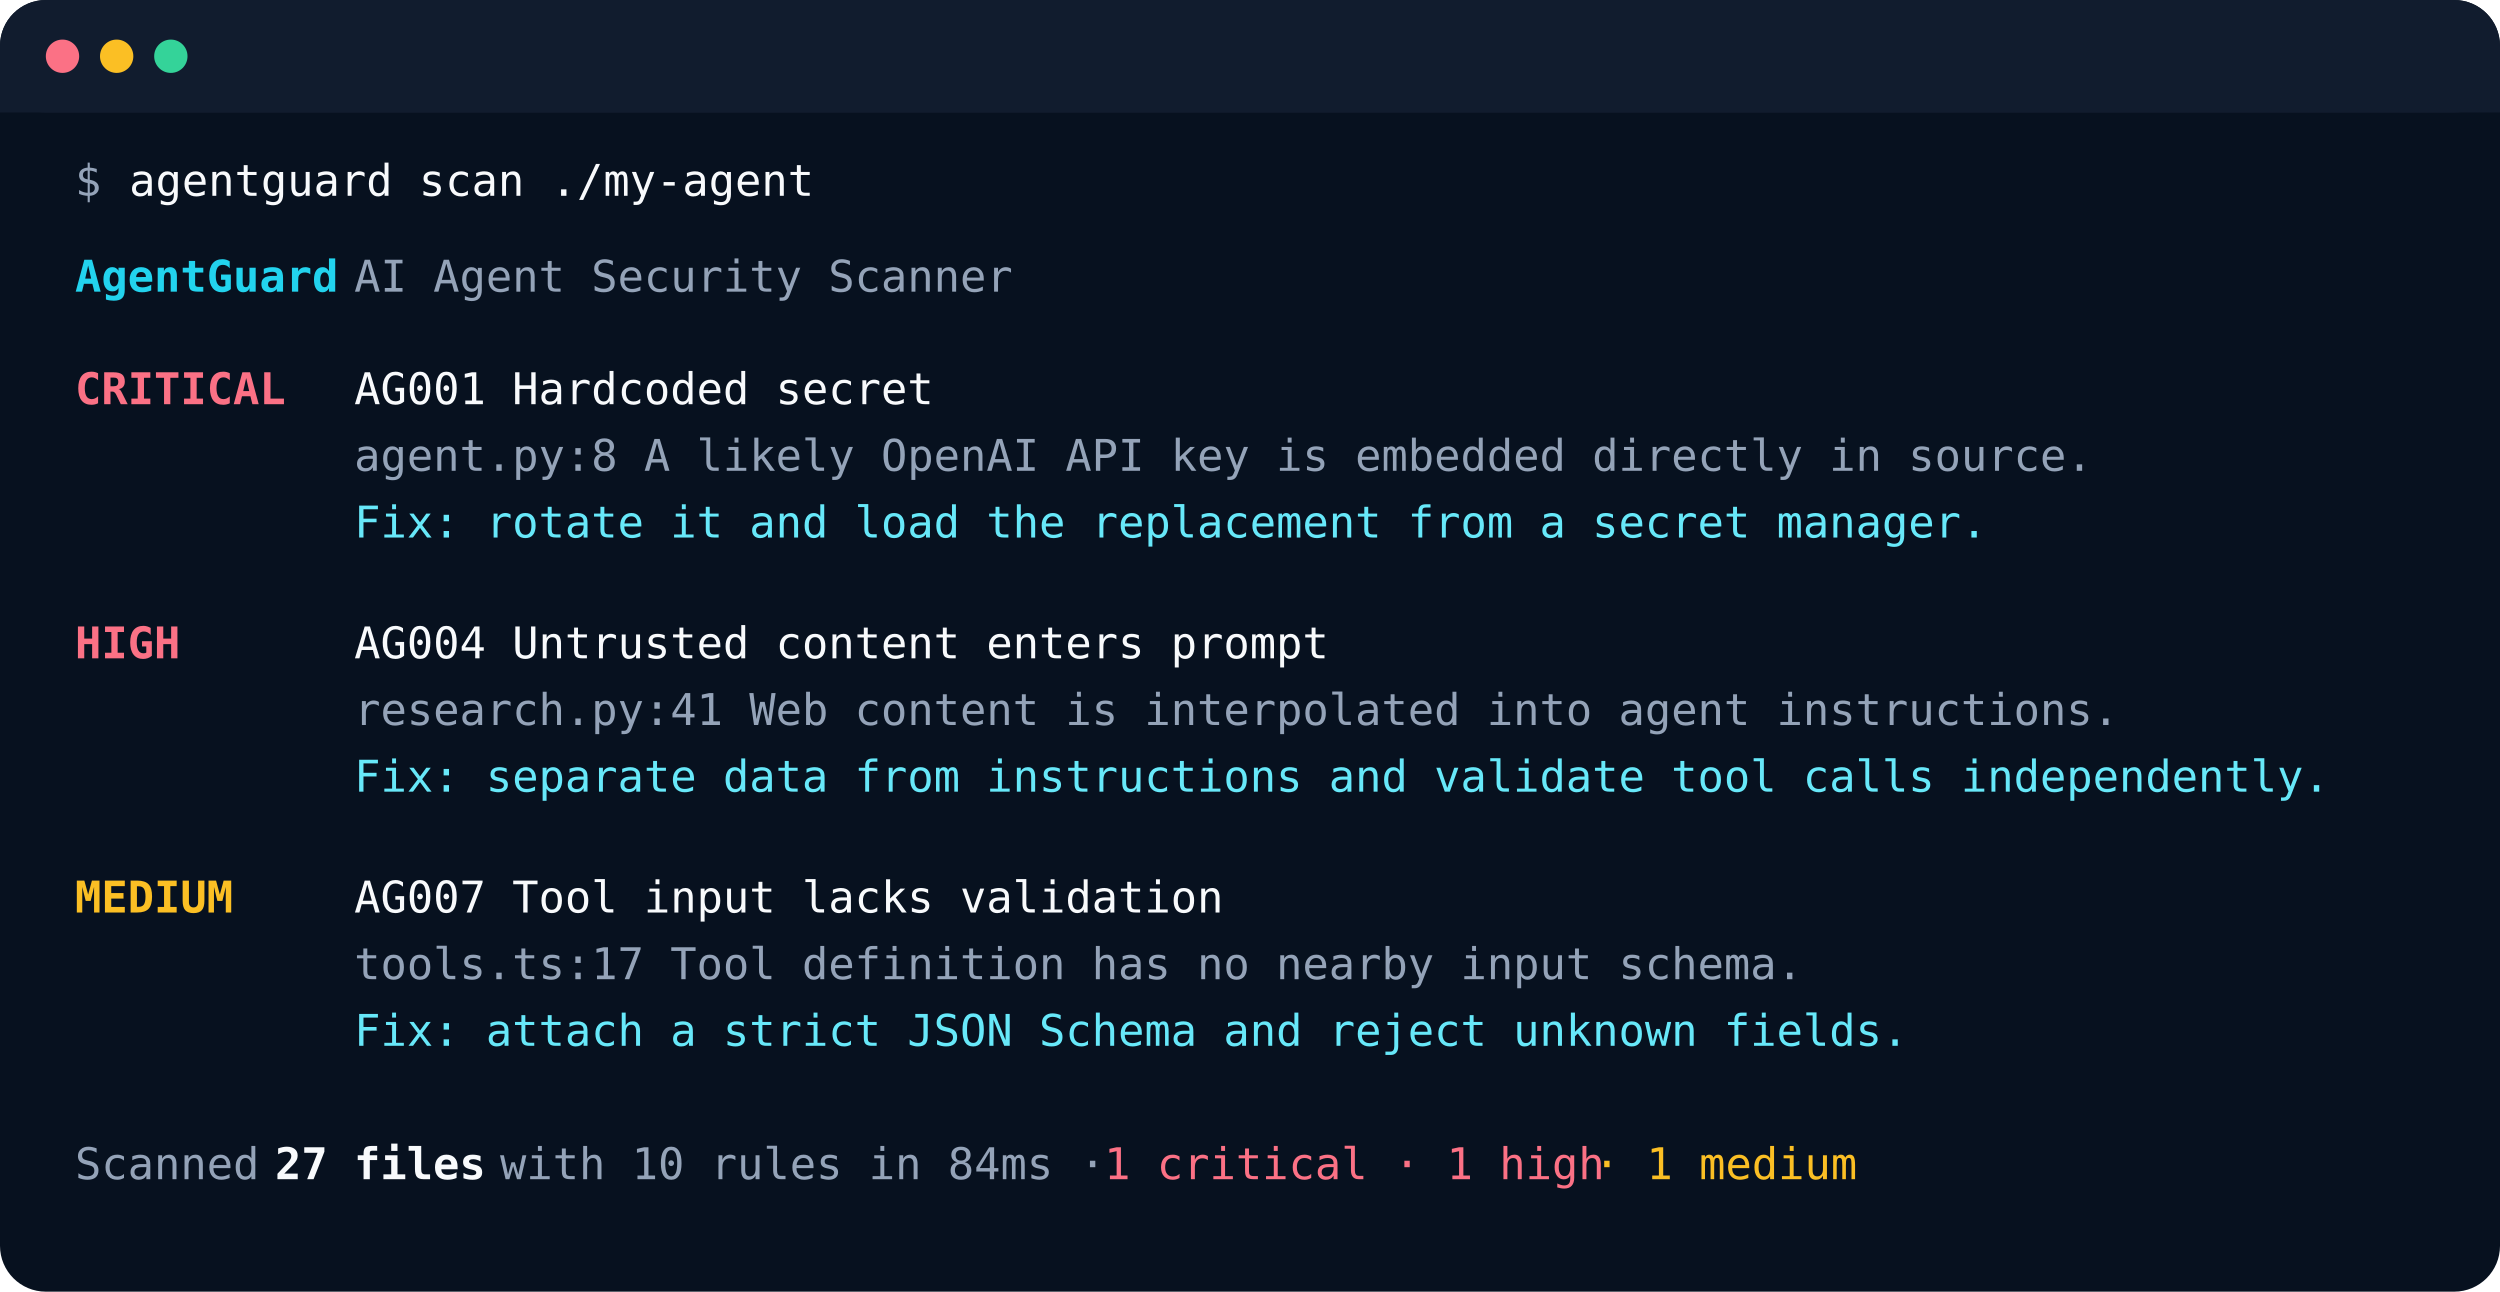
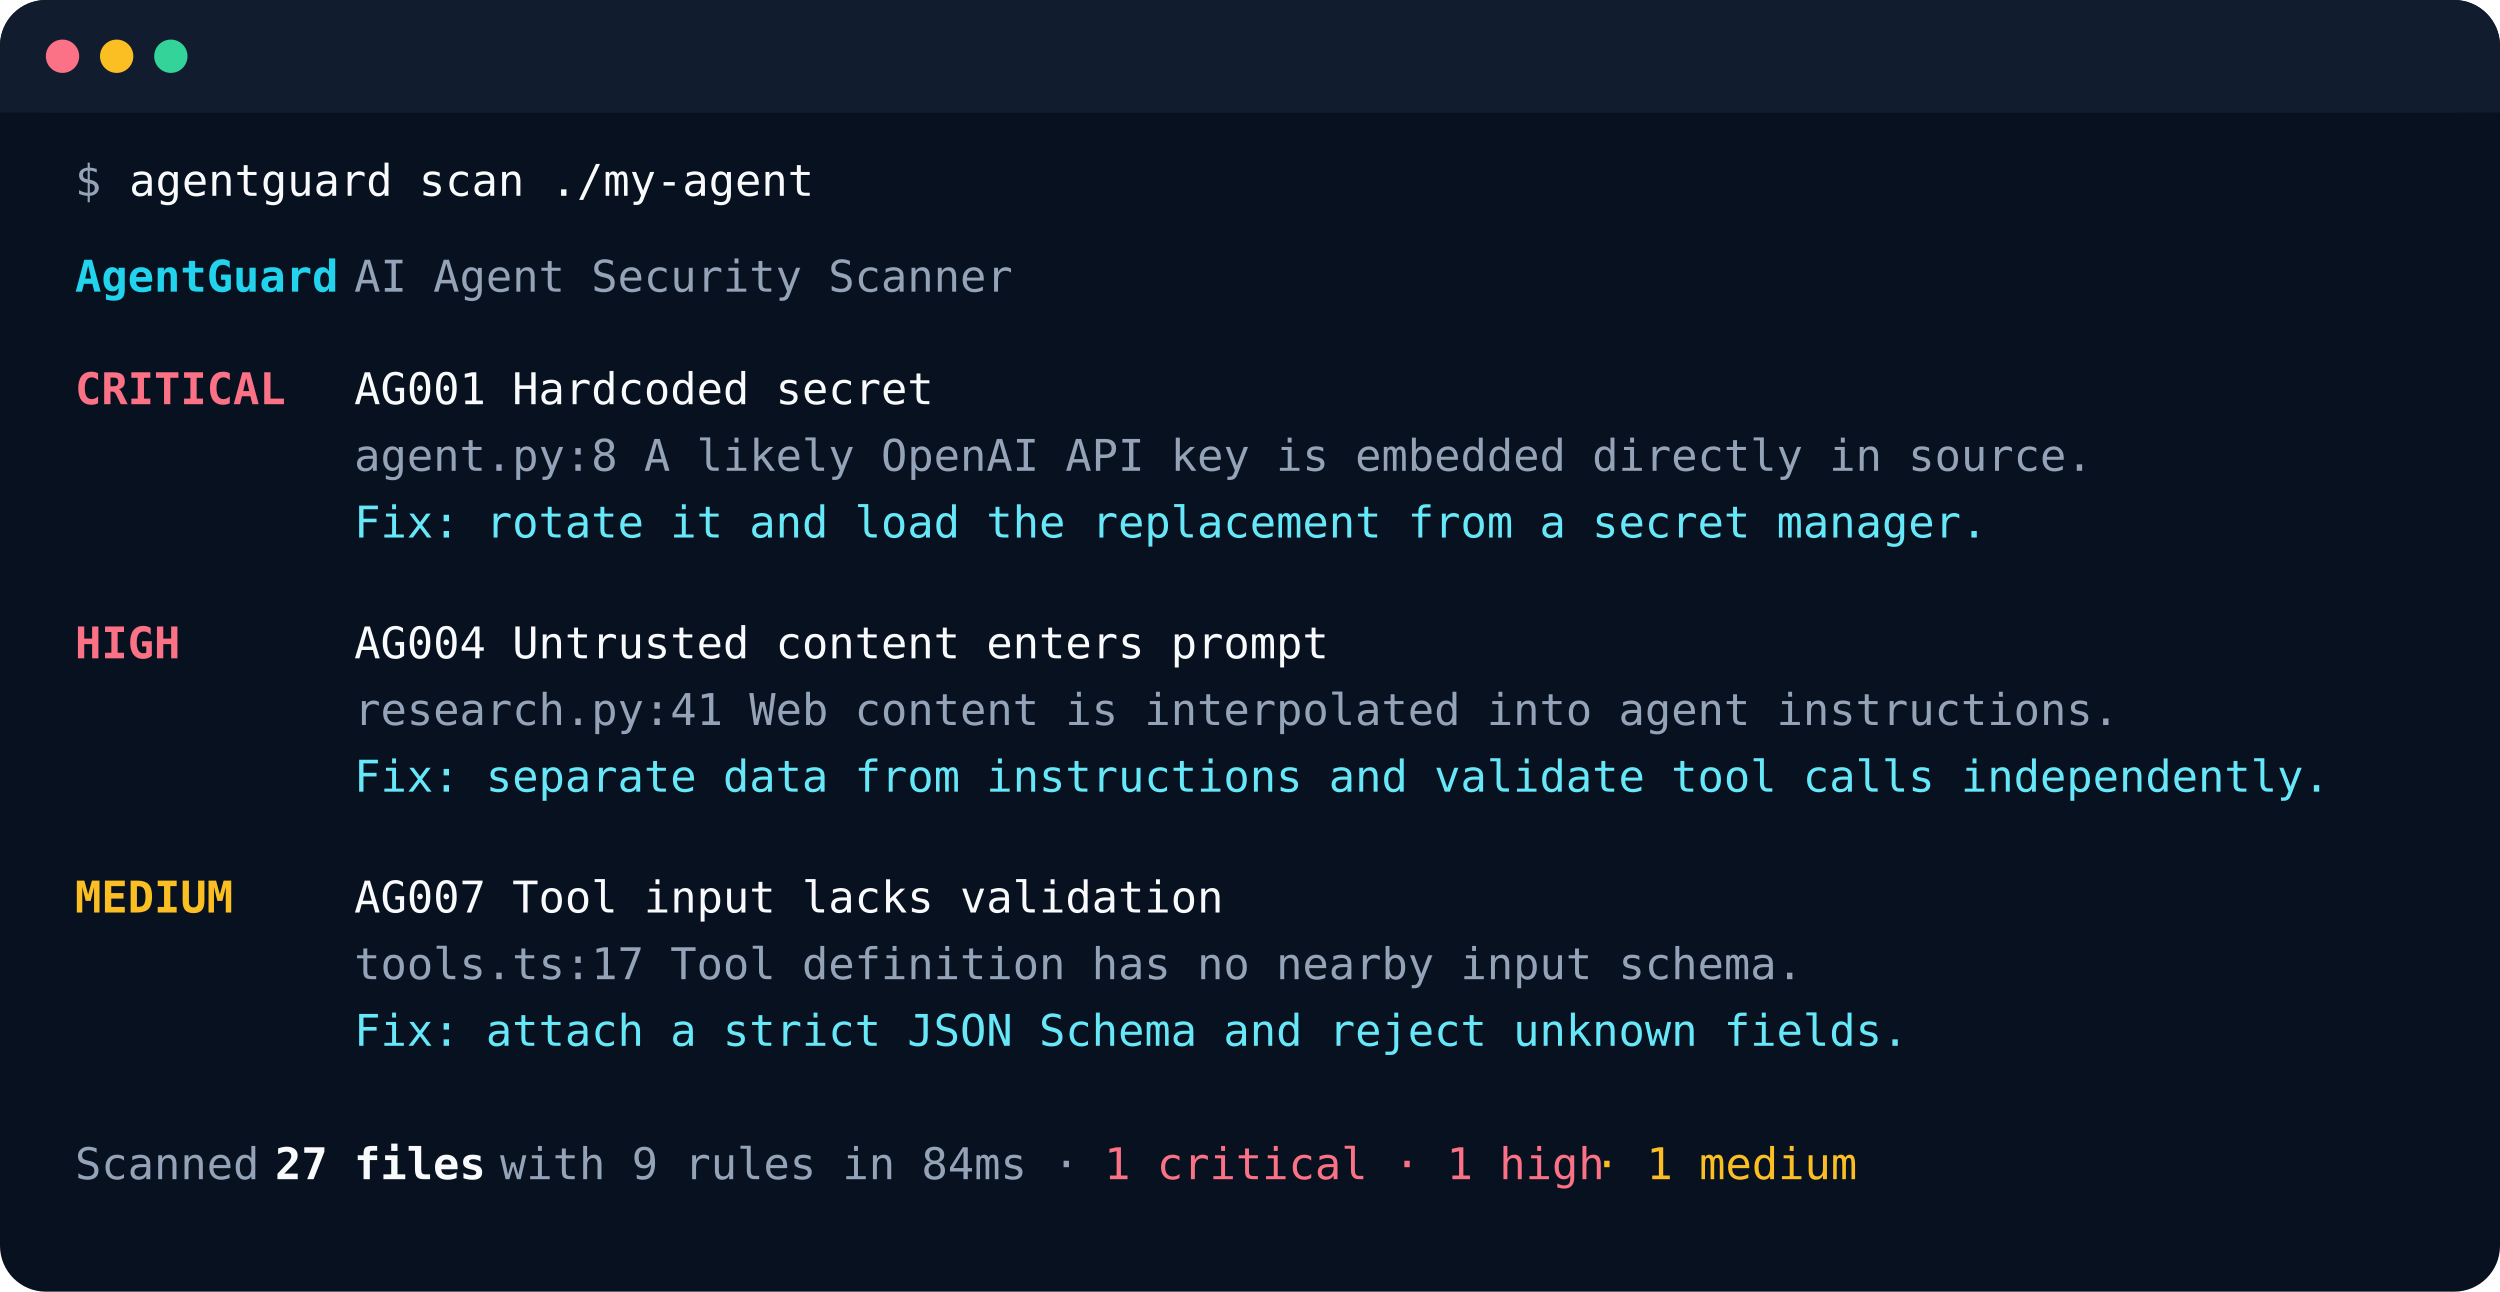
<svg xmlns="http://www.w3.org/2000/svg" viewBox="0 0 1200 620" role="img" aria-labelledby="title desc">
  <rect width="1200" height="620" rx="22" fill="#07111f" />
  <rect width="1200" height="54" rx="22" fill="#111c2e" />
  <rect y="32" width="1200" height="22" fill="#111c2e" />
  <circle cx="30" cy="27" r="8" fill="#fb7185" />
  <circle cx="56" cy="27" r="8" fill="#fbbf24" />
  <circle cx="82" cy="27" r="8" fill="#34d399" />
  <g font-family="ui-monospace,SFMono-Regular,Consolas,monospace" font-size="21">
    <text x="36" y="94" fill="#94a3b8">$</text>
    <text x="62" y="94" fill="#f8fafc">agentguard scan ./my-agent</text>
    <text x="36" y="140" fill="#22d3ee" font-weight="700">AgentGuard</text>
    <text x="170" y="140" fill="#94a3b8"> AI Agent Security Scanner</text>
    <text x="36" y="194" fill="#fb7185" font-weight="700">CRITICAL</text>
    <text x="170" y="194" fill="#f8fafc">AG001  Hardcoded secret</text>
    <text x="170" y="226" fill="#94a3b8">agent.py:8  A likely OpenAI API key is embedded directly in source.</text>
    <text x="170" y="258" fill="#67e8f9">Fix: rotate it and load the replacement from a secret manager.</text>
    <text x="36" y="316" fill="#fb7185" font-weight="700">HIGH</text>
    <text x="170" y="316" fill="#f8fafc">AG004  Untrusted content enters prompt</text>
    <text x="170" y="348" fill="#94a3b8">research.py:41  Web content is interpolated into agent instructions.</text>
    <text x="170" y="380" fill="#67e8f9">Fix: separate data from instructions and validate tool calls independently.</text>
    <text x="36" y="438" fill="#fbbf24" font-weight="700">MEDIUM</text>
    <text x="170" y="438" fill="#f8fafc">AG007  Tool input lacks validation</text>
    <text x="170" y="470" fill="#94a3b8">tools.ts:17  Tool definition has no nearby input schema.</text>
    <text x="170" y="502" fill="#67e8f9">Fix: attach a strict JSON Schema and reject unknown fields.</text>
    <text x="36" y="566" fill="#94a3b8">Scanned</text>
    <text x="132" y="566" fill="#f8fafc" font-weight="700">27 files</text>
-     <text x="240" y="566" fill="#94a3b8">with 10 rules in 84ms ·</text>
+     <text x="240" y="566" fill="#94a3b8">with 9 rules in 84ms ·</text>
    <text x="530" y="566" fill="#fb7185">1 critical · 1 high</text>
    <text x="765" y="566" fill="#fbbf24">· 1 medium</text>
  </g>
</svg>
